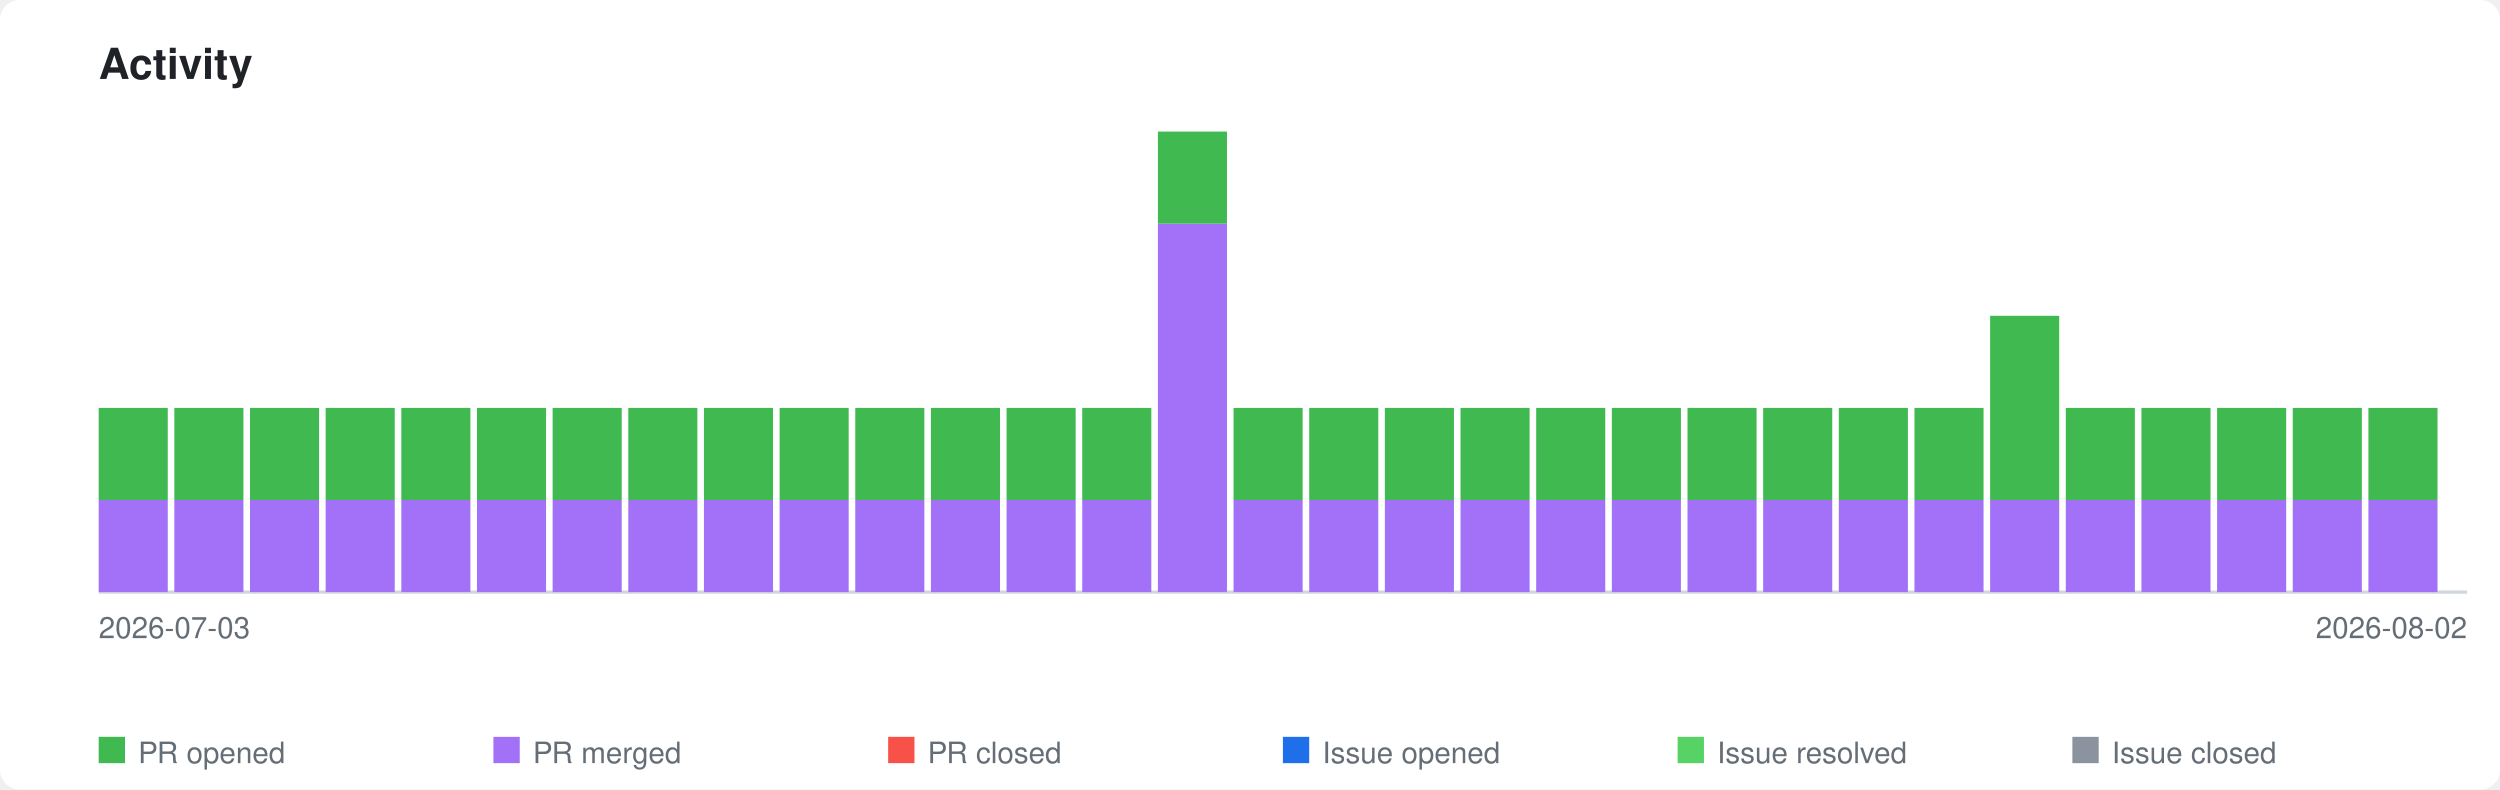
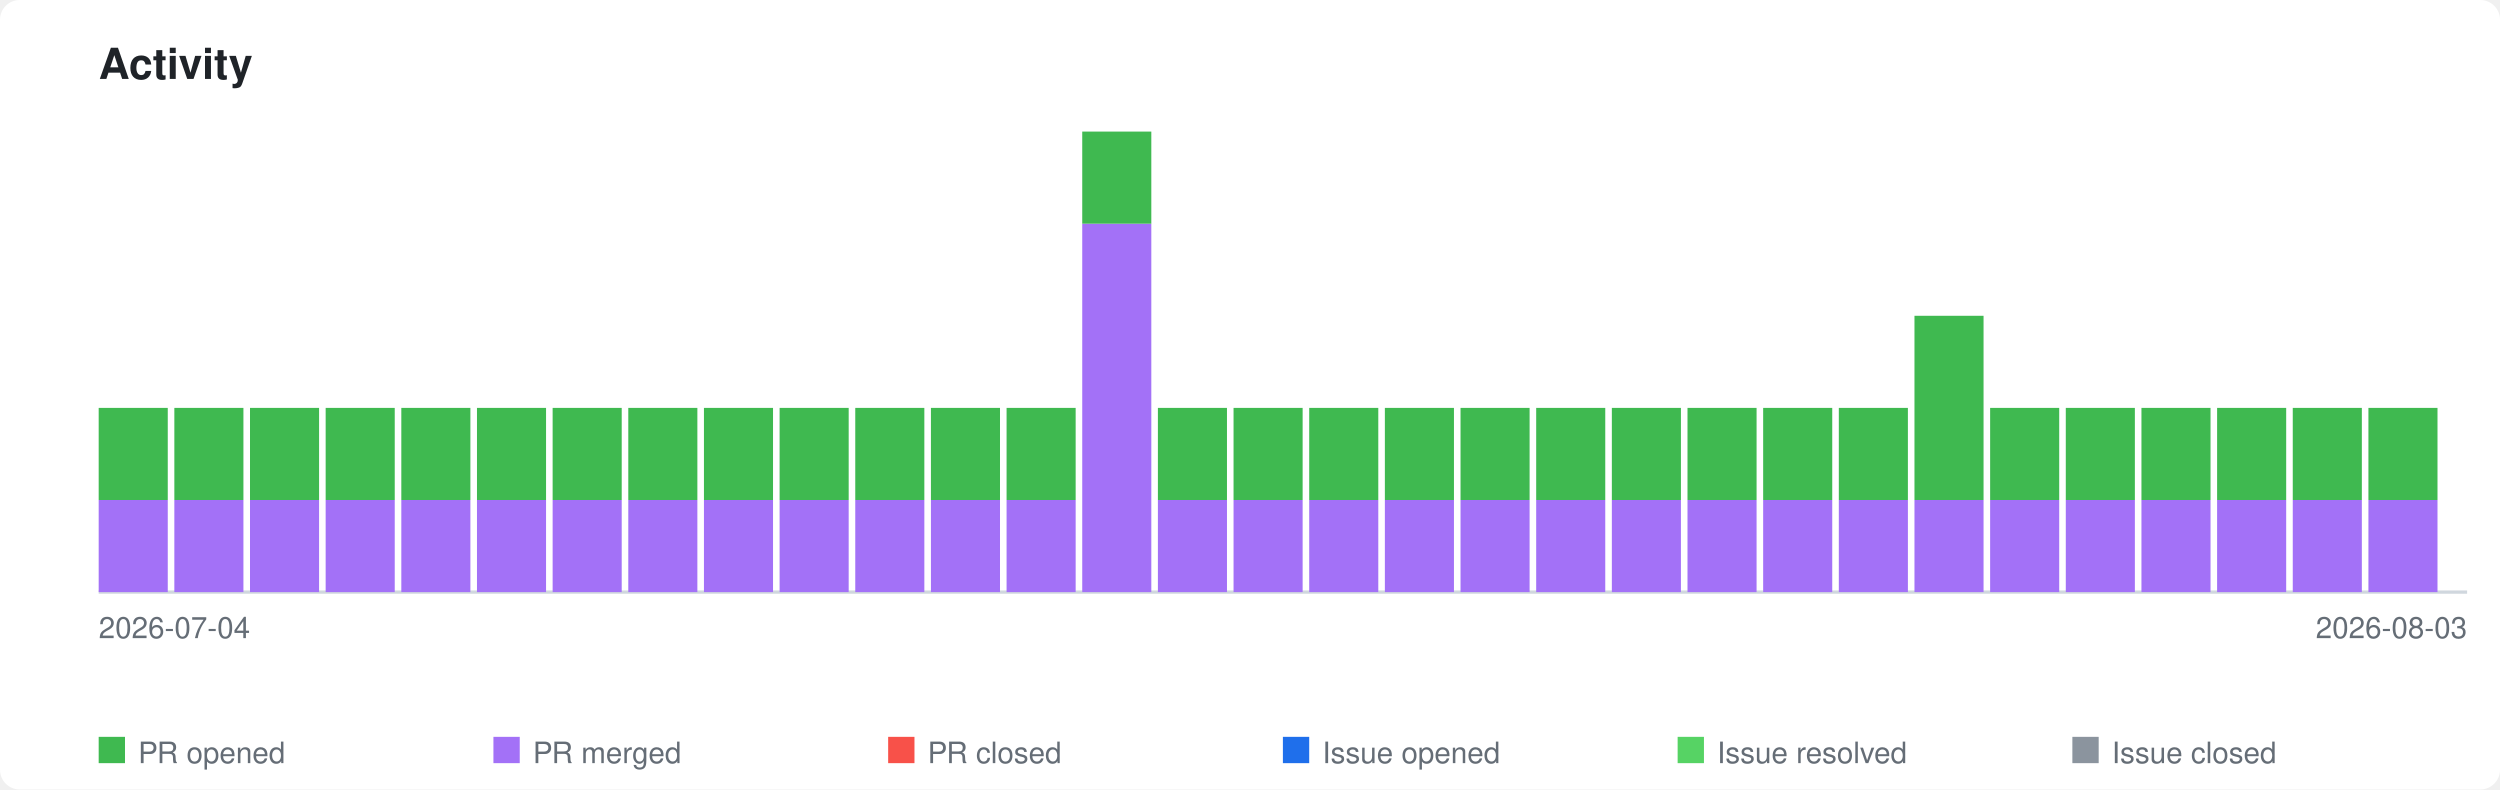
<svg xmlns="http://www.w3.org/2000/svg" xmlns:xlink="http://www.w3.org/1999/xlink" viewBox="0 0 760 240" width="760" height="240">
  <style>
    .page-bg { fill: #ffffff; }
    .title { font-family: -apple-system, BlinkMacSystemFont, 'Segoe UI', Helvetica, Arial, sans-serif; font-size: 13px; font-weight: 600; fill: #1f2328; }
    .axis-label { font-family: -apple-system, BlinkMacSystemFont, 'Segoe UI', Helvetica, Arial, sans-serif; font-size: 9px; fill: #656d76; }
    .legend-label { font-family: -apple-system, BlinkMacSystemFont, 'Segoe UI', Helvetica, Arial, sans-serif; font-size: 9px; fill: #656d76; }
    .axis { stroke: #d0d7de; stroke-width: 1; fill: none; }
    .bar-pr-opened { fill: #3fb950; }
    .bar-pr-merged { fill: #a371f7; }
    .bar-pr-closed { fill: #f85149; }
    .bar-issue-opened { fill: #1f6feb; }
    .bar-issue-resolved { fill: #56d364; }
    .bar-issue-closed { fill: #8b949e; }
    .bar-commit { fill: #d29922; }
    a:hover .day rect { opacity: 0.85; }
    @media (prefers-color-scheme: dark) {
      .page-bg { fill: #0d1117; }
      .title { fill: #e6edf3; }
      .axis-label { fill: #8b949e; }
      .legend-label { fill: #8b949e; }
      .axis { stroke: #30363d; }
    }
  </style>
  <rect class="page-bg" width="760" height="240" rx="6" />
  <text class="title" x="30" y="24">Activity</text>
  <a xlink:href="https://github.com/qte77/gha-arbitrary-repo-timeline">
    <line class="axis" x1="30" y1="180" x2="750" y2="180" />
    <g class="day" transform="translate(30,0)">
      <rect class="bar-pr-merged" x="0" y="152.0" width="21" height="28.0" />
      <rect class="bar-pr-opened" x="0" y="124.0" width="21" height="28.0" />
    </g>
    <g class="day" transform="translate(53,0)">
      <rect class="bar-pr-merged" x="0" y="152.0" width="21" height="28.0" />
      <rect class="bar-pr-opened" x="0" y="124.0" width="21" height="28.0" />
    </g>
    <g class="day" transform="translate(76,0)">
      <rect class="bar-pr-merged" x="0" y="152.0" width="21" height="28.0" />
      <rect class="bar-pr-opened" x="0" y="124.0" width="21" height="28.0" />
    </g>
    <g class="day" transform="translate(99,0)">
      <rect class="bar-pr-merged" x="0" y="152.0" width="21" height="28.0" />
      <rect class="bar-pr-opened" x="0" y="124.0" width="21" height="28.0" />
    </g>
    <g class="day" transform="translate(122,0)">
      <rect class="bar-pr-merged" x="0" y="152.0" width="21" height="28.0" />
      <rect class="bar-pr-opened" x="0" y="124.0" width="21" height="28.0" />
    </g>
    <g class="day" transform="translate(145,0)">
      <rect class="bar-pr-merged" x="0" y="152.0" width="21" height="28.0" />
      <rect class="bar-pr-opened" x="0" y="124.0" width="21" height="28.0" />
    </g>
    <g class="day" transform="translate(168,0)">
      <rect class="bar-pr-merged" x="0" y="152.0" width="21" height="28.0" />
      <rect class="bar-pr-opened" x="0" y="124.0" width="21" height="28.0" />
    </g>
    <g class="day" transform="translate(191,0)">
      <rect class="bar-pr-merged" x="0" y="152.0" width="21" height="28.0" />
      <rect class="bar-pr-opened" x="0" y="124.0" width="21" height="28.0" />
    </g>
    <g class="day" transform="translate(214,0)">
      <rect class="bar-pr-merged" x="0" y="152.0" width="21" height="28.0" />
      <rect class="bar-pr-opened" x="0" y="124.0" width="21" height="28.0" />
    </g>
    <g class="day" transform="translate(237,0)">
      <rect class="bar-pr-merged" x="0" y="152.0" width="21" height="28.0" />
      <rect class="bar-pr-opened" x="0" y="124.0" width="21" height="28.0" />
    </g>
    <g class="day" transform="translate(260,0)">
      <rect class="bar-pr-merged" x="0" y="152.0" width="21" height="28.0" />
      <rect class="bar-pr-opened" x="0" y="124.0" width="21" height="28.0" />
    </g>
    <g class="day" transform="translate(283,0)">
      <rect class="bar-pr-merged" x="0" y="152.0" width="21" height="28.0" />
      <rect class="bar-pr-opened" x="0" y="124.0" width="21" height="28.0" />
    </g>
    <g class="day" transform="translate(306,0)">
      <rect class="bar-pr-merged" x="0" y="152.0" width="21" height="28.0" />
      <rect class="bar-pr-opened" x="0" y="124.0" width="21" height="28.0" />
    </g>
    <g class="day" transform="translate(329,0)">
+       <rect class="bar-pr-merged" x="0" y="68.0" width="21" height="112.0" />
+       <rect class="bar-pr-opened" x="0" y="40.0" width="21" height="28.0" />
+     </g>
+     <g class="day" transform="translate(352,0)">
      <rect class="bar-pr-merged" x="0" y="152.0" width="21" height="28.0" />
      <rect class="bar-pr-opened" x="0" y="124.0" width="21" height="28.0" />
-     </g>
-     <g class="day" transform="translate(352,0)">
-       <rect class="bar-pr-merged" x="0" y="68.0" width="21" height="112.0" />
-       <rect class="bar-pr-opened" x="0" y="40.0" width="21" height="28.0" />
    </g>
    <g class="day" transform="translate(375,0)">
      <rect class="bar-pr-merged" x="0" y="152.0" width="21" height="28.0" />
      <rect class="bar-pr-opened" x="0" y="124.0" width="21" height="28.0" />
    </g>
    <g class="day" transform="translate(398,0)">
      <rect class="bar-pr-merged" x="0" y="152.0" width="21" height="28.0" />
      <rect class="bar-pr-opened" x="0" y="124.0" width="21" height="28.0" />
    </g>
    <g class="day" transform="translate(421,0)">
      <rect class="bar-pr-merged" x="0" y="152.0" width="21" height="28.0" />
      <rect class="bar-pr-opened" x="0" y="124.0" width="21" height="28.0" />
    </g>
    <g class="day" transform="translate(444,0)">
      <rect class="bar-pr-merged" x="0" y="152.0" width="21" height="28.0" />
      <rect class="bar-pr-opened" x="0" y="124.0" width="21" height="28.0" />
    </g>
    <g class="day" transform="translate(467,0)">
      <rect class="bar-pr-merged" x="0" y="152.0" width="21" height="28.0" />
      <rect class="bar-pr-opened" x="0" y="124.0" width="21" height="28.0" />
    </g>
    <g class="day" transform="translate(490,0)">
      <rect class="bar-pr-merged" x="0" y="152.0" width="21" height="28.0" />
      <rect class="bar-pr-opened" x="0" y="124.0" width="21" height="28.0" />
    </g>
    <g class="day" transform="translate(513,0)">
      <rect class="bar-pr-merged" x="0" y="152.0" width="21" height="28.0" />
      <rect class="bar-pr-opened" x="0" y="124.0" width="21" height="28.0" />
    </g>
    <g class="day" transform="translate(536,0)">
      <rect class="bar-pr-merged" x="0" y="152.0" width="21" height="28.0" />
      <rect class="bar-pr-opened" x="0" y="124.0" width="21" height="28.0" />
    </g>
    <g class="day" transform="translate(559,0)">
      <rect class="bar-pr-merged" x="0" y="152.0" width="21" height="28.0" />
      <rect class="bar-pr-opened" x="0" y="124.0" width="21" height="28.0" />
    </g>
    <g class="day" transform="translate(582,0)">
      <rect class="bar-pr-merged" x="0" y="152.0" width="21" height="28.0" />
-       <rect class="bar-pr-opened" x="0" y="124.0" width="21" height="28.0" />
+       <rect class="bar-pr-opened" x="0" y="96.0" width="21" height="56.0" />
    </g>
    <g class="day" transform="translate(605,0)">
      <rect class="bar-pr-merged" x="0" y="152.0" width="21" height="28.0" />
-       <rect class="bar-pr-opened" x="0" y="96.0" width="21" height="56.0" />
+       <rect class="bar-pr-opened" x="0" y="124.0" width="21" height="28.0" />
    </g>
    <g class="day" transform="translate(628,0)">
      <rect class="bar-pr-merged" x="0" y="152.0" width="21" height="28.0" />
      <rect class="bar-pr-opened" x="0" y="124.0" width="21" height="28.0" />
    </g>
    <g class="day" transform="translate(651,0)">
      <rect class="bar-pr-merged" x="0" y="152.0" width="21" height="28.0" />
      <rect class="bar-pr-opened" x="0" y="124.0" width="21" height="28.0" />
    </g>
    <g class="day" transform="translate(674,0)">
      <rect class="bar-pr-merged" x="0" y="152.0" width="21" height="28.0" />
      <rect class="bar-pr-opened" x="0" y="124.0" width="21" height="28.0" />
    </g>
    <g class="day" transform="translate(697,0)">
      <rect class="bar-pr-merged" x="0" y="152.0" width="21" height="28.0" />
      <rect class="bar-pr-opened" x="0" y="124.0" width="21" height="28.0" />
    </g>
    <g class="day" transform="translate(720,0)">
      <rect class="bar-pr-merged" x="0" y="152.0" width="21" height="28.0" />
      <rect class="bar-pr-opened" x="0" y="124.0" width="21" height="28.0" />
    </g>
  </a>
-   <text class="axis-label" x="30" y="194">2026-07-03</text>
-   <text class="axis-label" x="750" y="194" text-anchor="end">2026-08-02</text>
+   <text class="axis-label" x="30" y="194">2026-07-04</text>
+   <text class="axis-label" x="750" y="194" text-anchor="end">2026-08-03</text>
  <rect class="bar-pr-opened" x="30" y="224" width="8" height="8" />
  <text class="legend-label" x="42" y="232">PR opened</text>
  <rect class="bar-pr-merged" x="150" y="224" width="8" height="8" />
  <text class="legend-label" x="162" y="232">PR merged</text>
  <rect class="bar-pr-closed" x="270" y="224" width="8" height="8" />
  <text class="legend-label" x="282" y="232">PR closed</text>
  <rect class="bar-issue-opened" x="390" y="224" width="8" height="8" />
  <text class="legend-label" x="402" y="232">Issue opened</text>
  <rect class="bar-issue-resolved" x="510" y="224" width="8" height="8" />
  <text class="legend-label" x="522" y="232">Issue resolved</text>
  <rect class="bar-issue-closed" x="630" y="224" width="8" height="8" />
  <text class="legend-label" x="642" y="232">Issue closed</text>
</svg>
